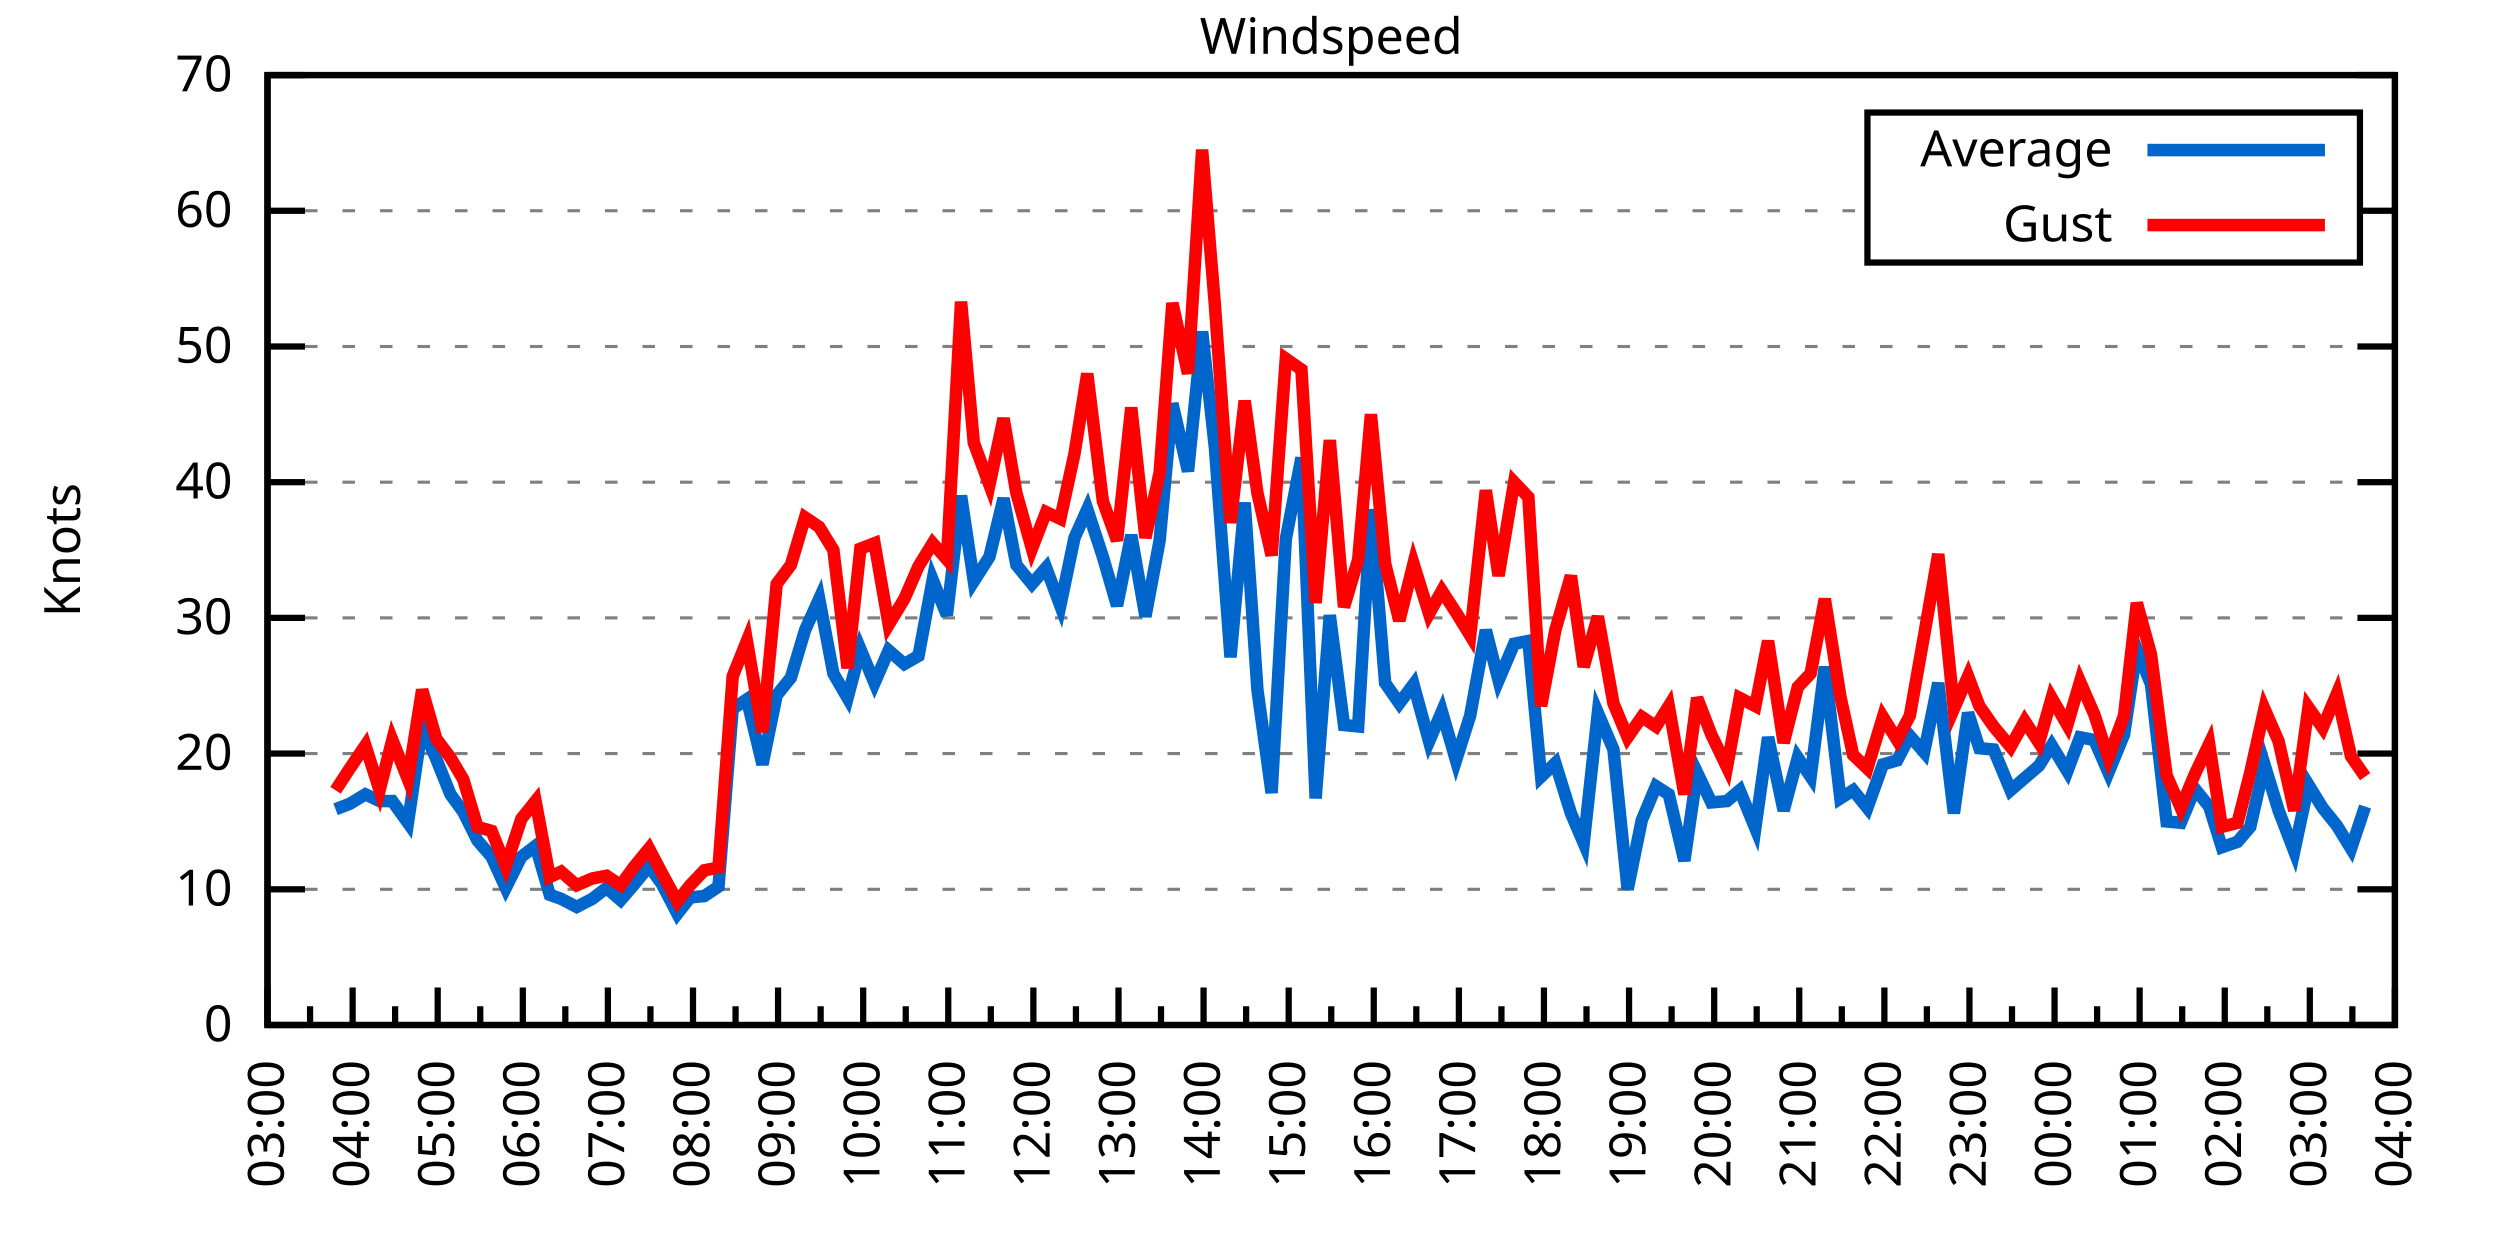
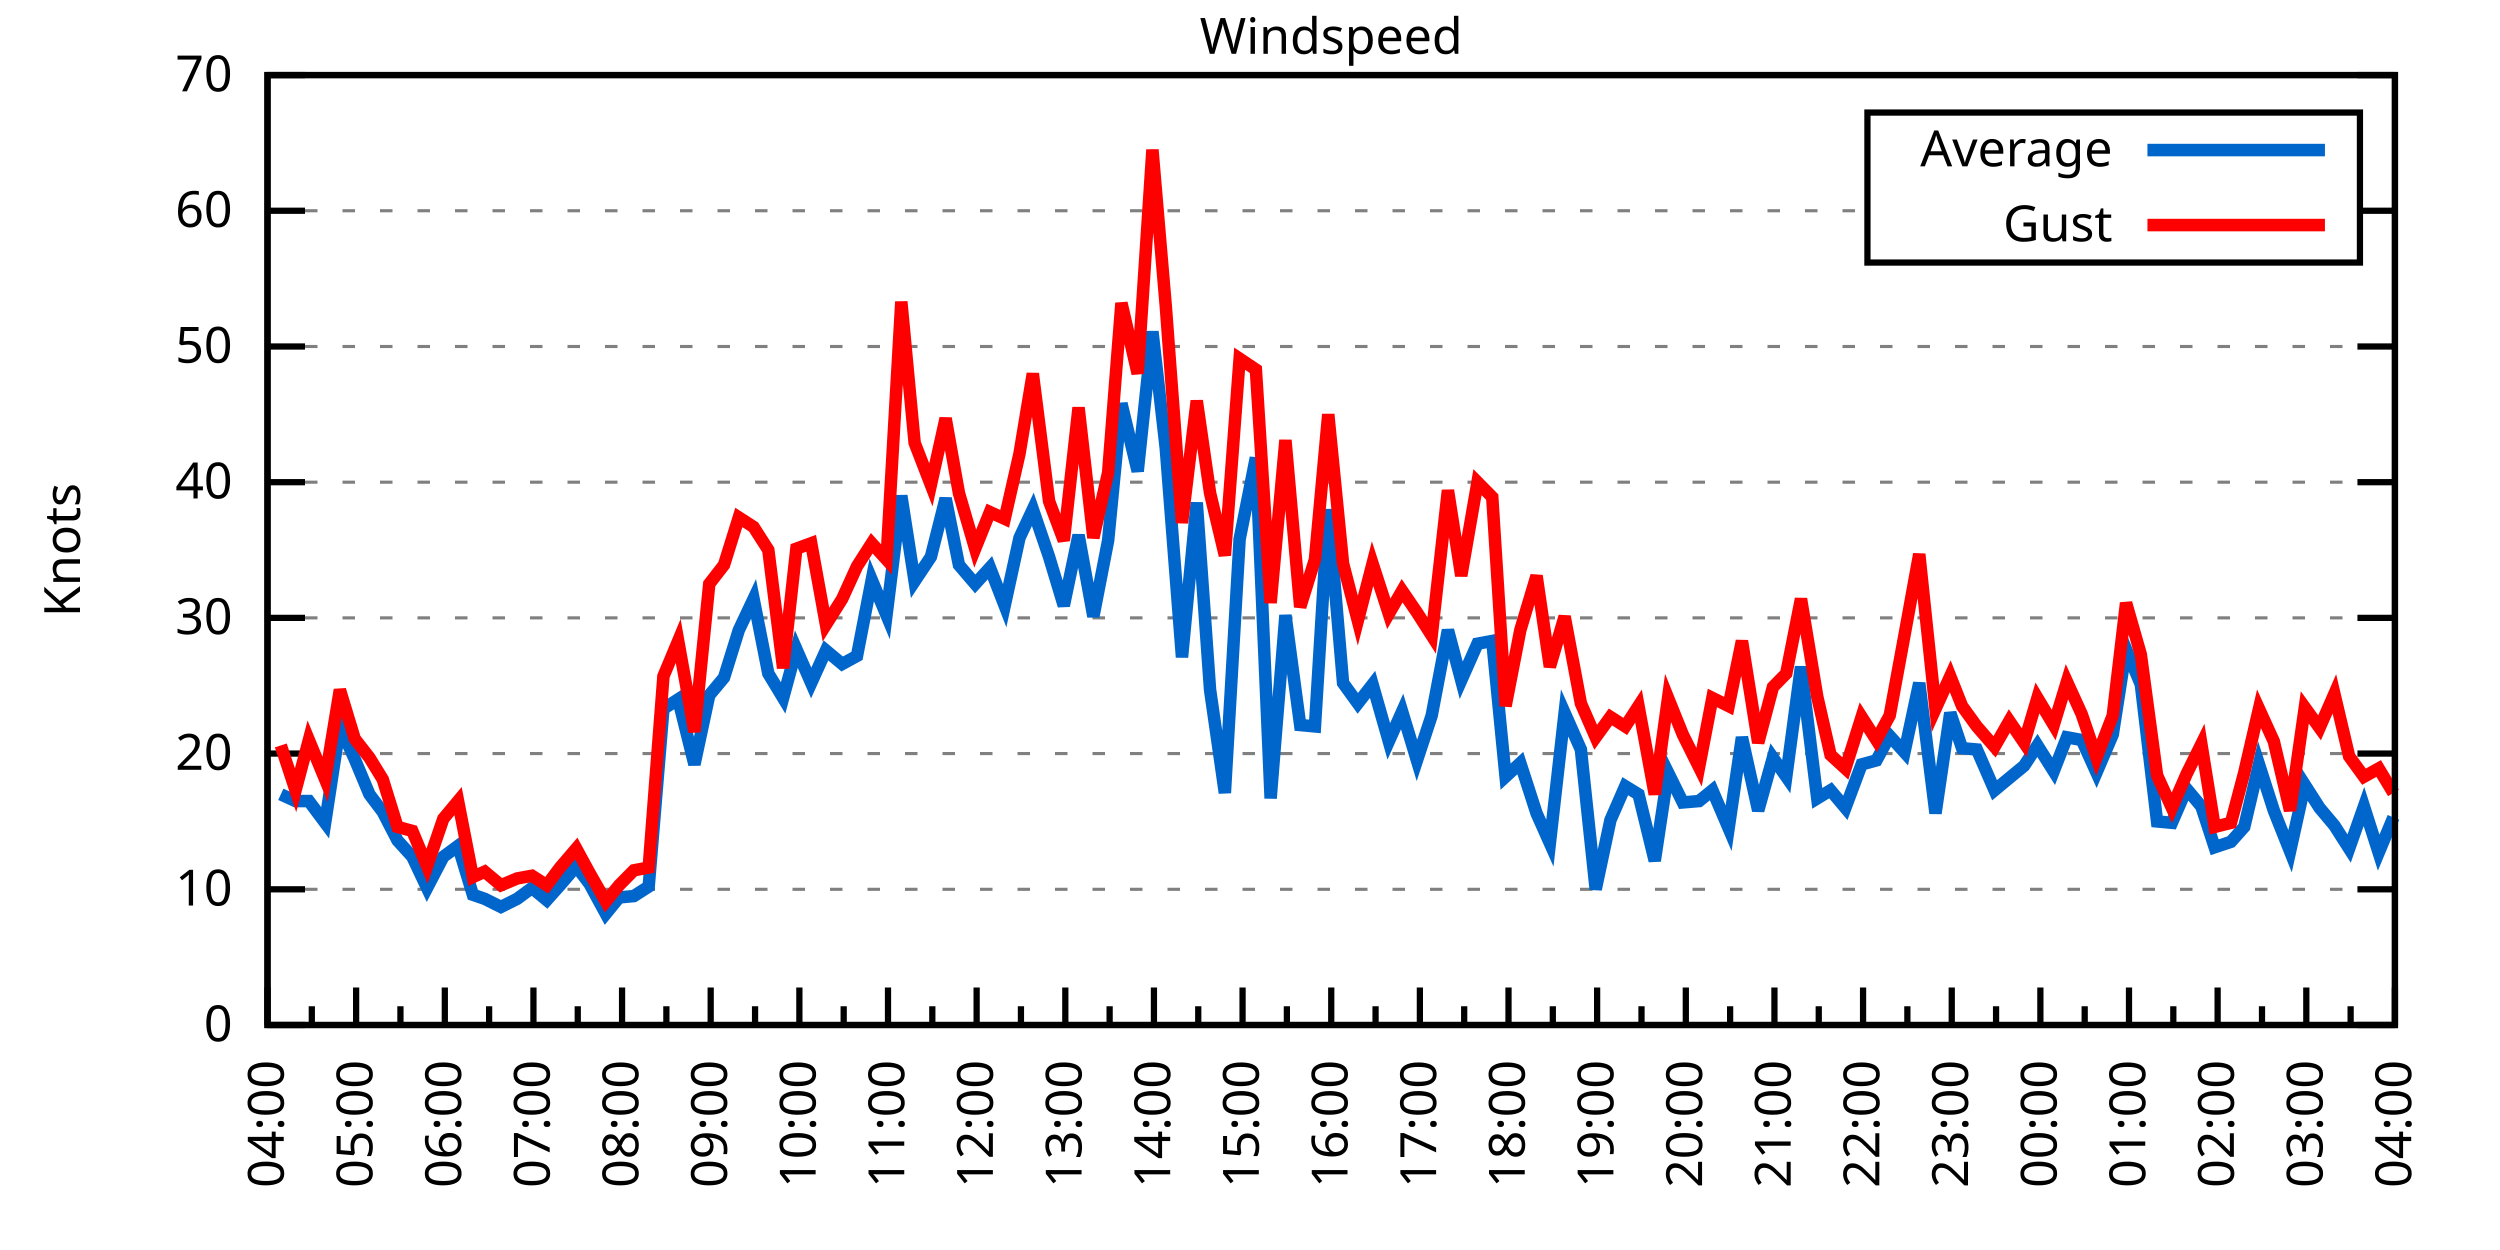
<svg xmlns="http://www.w3.org/2000/svg" xmlns:xlink="http://www.w3.org/1999/xlink" width="400" height="200" viewBox="0 0 400 200">
  <g id="gnuplot_canvas">
    <rect x="0" y="0" width="400" height="200" fill="none" />
    <defs>
      <circle id="gpDot" r="0.5" stroke-width="0.5" stroke="currentColor" />
      <path id="gpPt0" stroke-width="0.333" stroke="currentColor" d="M-1,0 h2 M0,-1 v2" />
      <path id="gpPt1" stroke-width="0.333" stroke="currentColor" d="M-1,-1 L1,1 M1,-1 L-1,1" />
      <path id="gpPt2" stroke-width="0.333" stroke="currentColor" d="M-1,0 L1,0 M0,-1 L0,1 M-1,-1 L1,1 M-1,1 L1,-1" />
      <rect id="gpPt3" stroke-width="0.333" stroke="currentColor" x="-1" y="-1" width="2" height="2" />
      <rect id="gpPt4" stroke-width="0.333" stroke="currentColor" fill="currentColor" x="-1" y="-1" width="2" height="2" />
      <circle id="gpPt5" stroke-width="0.333" stroke="currentColor" cx="0" cy="0" r="1" />
      <use xlink:href="#gpPt5" id="gpPt6" fill="currentColor" stroke="none" />
      <path id="gpPt7" stroke-width="0.333" stroke="currentColor" d="M0,-1.33 L-1.33,0.67 L1.33,0.67 z" />
      <use xlink:href="#gpPt7" id="gpPt8" fill="currentColor" stroke="none" />
      <use xlink:href="#gpPt7" id="gpPt9" stroke="currentColor" transform="rotate(180)" />
      <use xlink:href="#gpPt9" id="gpPt10" fill="currentColor" stroke="none" />
      <use xlink:href="#gpPt3" id="gpPt11" stroke="currentColor" transform="rotate(45)" />
      <use xlink:href="#gpPt11" id="gpPt12" fill="currentColor" stroke="none" />
      <path id="gpPt13" stroke-width="0.333" stroke="currentColor" d="M0,1.330 L1.265,0.411 L0.782,-1.067 L-0.782,-1.076 L-1.265,0.411 z" />
      <use xlink:href="#gpPt13" id="gpPt14" fill="currentColor" stroke="none" />
      <filter id="textbox" filterUnits="objectBoundingBox" x="0" y="0" height="1" width="1">
        <feFlood flood-color="white" flood-opacity="1" result="bgnd" />
        <feComposite in="SourceGraphic" in2="bgnd" operator="atop" />
      </filter>
      <filter id="greybox" filterUnits="objectBoundingBox" x="0" y="0" height="1" width="1">
        <feFlood flood-color="lightgrey" flood-opacity="1" result="grey" />
        <feComposite in="SourceGraphic" in2="grey" operator="atop" />
      </filter>
    </defs>
    <g fill="none" color="white" stroke="currentColor" stroke-width="1.00" stroke-linecap="butt" stroke-linejoin="miter">
</g>
    <g fill="none" color="black" stroke="currentColor" stroke-width="1.00" stroke-linecap="butt" stroke-linejoin="miter">
      <g stroke="none" shape-rendering="crispEdges">
        <polygon fill="rgb(255, 255, 255)" points="42.80,164.00 383.18,164.00 383.18,12.02 42.80,12.02 " />
      </g>
    </g>
    <g fill="none" color="black" stroke="currentColor" stroke-width="1.00" stroke-linecap="butt" stroke-linejoin="miter">
</g>
    <g fill="none" color="black" stroke="black" stroke-width="0.50" stroke-linecap="butt" stroke-linejoin="miter">
</g>
    <g fill="none" color="gray" stroke="currentColor" stroke-width="0.50" stroke-linecap="butt" stroke-linejoin="miter">
      <path stroke="gray" stroke-dasharray="2,4" class="gridline" d="M42.80,164.00 L383.19,164.00  " />
    </g>
    <g fill="none" color="gray" stroke="gray" stroke-width="1.00" stroke-linecap="butt" stroke-linejoin="miter">
</g>
    <g fill="none" color="black" stroke="currentColor" stroke-width="1.00" stroke-linecap="butt" stroke-linejoin="miter">
      <path stroke="black" d="M42.80,164.00 L48.80,164.00 M383.19,164.00 L377.19,164.00  " />
      <g transform="translate(37.20,166.60)" stroke="none" fill="black" font-family="Sans" font-size="8.00" text-anchor="end">
        <text>
          <tspan font-family="Sans"> 0</tspan>
        </text>
      </g>
    </g>
    <g fill="none" color="black" stroke="currentColor" stroke-width="1.00" stroke-linecap="butt" stroke-linejoin="miter">
</g>
    <g fill="none" color="black" stroke="black" stroke-width="0.50" stroke-linecap="butt" stroke-linejoin="miter">
</g>
    <g fill="none" color="gray" stroke="currentColor" stroke-width="0.50" stroke-linecap="butt" stroke-linejoin="miter">
      <path stroke="gray" stroke-dasharray="2,4" class="gridline" d="M42.80,142.29 L383.19,142.29  " />
    </g>
    <g fill="none" color="gray" stroke="gray" stroke-width="1.00" stroke-linecap="butt" stroke-linejoin="miter">
</g>
    <g fill="none" color="black" stroke="currentColor" stroke-width="1.00" stroke-linecap="butt" stroke-linejoin="miter">
      <path stroke="black" d="M42.80,142.29 L48.80,142.29 M383.19,142.29 L377.19,142.29  " />
      <g transform="translate(37.20,144.89)" stroke="none" fill="black" font-family="Sans" font-size="8.00" text-anchor="end">
        <text>
          <tspan font-family="Sans"> 10</tspan>
        </text>
      </g>
    </g>
    <g fill="none" color="black" stroke="currentColor" stroke-width="1.00" stroke-linecap="butt" stroke-linejoin="miter">
</g>
    <g fill="none" color="black" stroke="black" stroke-width="0.50" stroke-linecap="butt" stroke-linejoin="miter">
</g>
    <g fill="none" color="gray" stroke="currentColor" stroke-width="0.50" stroke-linecap="butt" stroke-linejoin="miter">
      <path stroke="gray" stroke-dasharray="2,4" class="gridline" d="M42.80,120.57 L383.19,120.57  " />
    </g>
    <g fill="none" color="gray" stroke="gray" stroke-width="1.00" stroke-linecap="butt" stroke-linejoin="miter">
</g>
    <g fill="none" color="black" stroke="currentColor" stroke-width="1.00" stroke-linecap="butt" stroke-linejoin="miter">
      <path stroke="black" d="M42.80,120.57 L48.80,120.57 M383.19,120.57 L377.19,120.57  " />
      <g transform="translate(37.20,123.17)" stroke="none" fill="black" font-family="Sans" font-size="8.00" text-anchor="end">
        <text>
          <tspan font-family="Sans"> 20</tspan>
        </text>
      </g>
    </g>
    <g fill="none" color="black" stroke="currentColor" stroke-width="1.00" stroke-linecap="butt" stroke-linejoin="miter">
</g>
    <g fill="none" color="black" stroke="black" stroke-width="0.50" stroke-linecap="butt" stroke-linejoin="miter">
</g>
    <g fill="none" color="gray" stroke="currentColor" stroke-width="0.50" stroke-linecap="butt" stroke-linejoin="miter">
      <path stroke="gray" stroke-dasharray="2,4" class="gridline" d="M42.80,98.86 L383.19,98.86  " />
    </g>
    <g fill="none" color="gray" stroke="gray" stroke-width="1.00" stroke-linecap="butt" stroke-linejoin="miter">
</g>
    <g fill="none" color="black" stroke="currentColor" stroke-width="1.00" stroke-linecap="butt" stroke-linejoin="miter">
      <path stroke="black" d="M42.80,98.86 L48.80,98.86 M383.19,98.86 L377.19,98.86  " />
      <g transform="translate(37.20,101.46)" stroke="none" fill="black" font-family="Sans" font-size="8.00" text-anchor="end">
        <text>
          <tspan font-family="Sans"> 30</tspan>
        </text>
      </g>
    </g>
    <g fill="none" color="black" stroke="currentColor" stroke-width="1.00" stroke-linecap="butt" stroke-linejoin="miter">
</g>
    <g fill="none" color="black" stroke="black" stroke-width="0.50" stroke-linecap="butt" stroke-linejoin="miter">
</g>
    <g fill="none" color="gray" stroke="currentColor" stroke-width="0.50" stroke-linecap="butt" stroke-linejoin="miter">
      <path stroke="gray" stroke-dasharray="2,4" class="gridline" d="M42.80,77.15 L383.19,77.15  " />
    </g>
    <g fill="none" color="gray" stroke="gray" stroke-width="1.00" stroke-linecap="butt" stroke-linejoin="miter">
</g>
    <g fill="none" color="black" stroke="currentColor" stroke-width="1.00" stroke-linecap="butt" stroke-linejoin="miter">
      <path stroke="black" d="M42.80,77.15 L48.80,77.15 M383.19,77.15 L377.19,77.15  " />
      <g transform="translate(37.20,79.75)" stroke="none" fill="black" font-family="Sans" font-size="8.00" text-anchor="end">
        <text>
          <tspan font-family="Sans"> 40</tspan>
        </text>
      </g>
    </g>
    <g fill="none" color="black" stroke="currentColor" stroke-width="1.00" stroke-linecap="butt" stroke-linejoin="miter">
</g>
    <g fill="none" color="black" stroke="black" stroke-width="0.50" stroke-linecap="butt" stroke-linejoin="miter">
</g>
    <g fill="none" color="gray" stroke="currentColor" stroke-width="0.50" stroke-linecap="butt" stroke-linejoin="miter">
      <path stroke="gray" stroke-dasharray="2,4" class="gridline" d="M42.80,55.44 L383.19,55.44  " />
    </g>
    <g fill="none" color="gray" stroke="gray" stroke-width="1.00" stroke-linecap="butt" stroke-linejoin="miter">
</g>
    <g fill="none" color="black" stroke="currentColor" stroke-width="1.00" stroke-linecap="butt" stroke-linejoin="miter">
      <path stroke="black" d="M42.80,55.44 L48.80,55.44 M383.19,55.44 L377.19,55.44  " />
      <g transform="translate(37.20,58.04)" stroke="none" fill="black" font-family="Sans" font-size="8.00" text-anchor="end">
        <text>
          <tspan font-family="Sans"> 50</tspan>
        </text>
      </g>
    </g>
    <g fill="none" color="black" stroke="currentColor" stroke-width="1.00" stroke-linecap="butt" stroke-linejoin="miter">
</g>
    <g fill="none" color="black" stroke="black" stroke-width="0.50" stroke-linecap="butt" stroke-linejoin="miter">
</g>
    <g fill="none" color="gray" stroke="currentColor" stroke-width="0.50" stroke-linecap="butt" stroke-linejoin="miter">
      <path stroke="gray" stroke-dasharray="2,4" class="gridline" d="M42.80,33.72 L298.79,33.72 M377.59,33.72 L383.19,33.72  " />
    </g>
    <g fill="none" color="gray" stroke="gray" stroke-width="1.00" stroke-linecap="butt" stroke-linejoin="miter">
</g>
    <g fill="none" color="black" stroke="currentColor" stroke-width="1.00" stroke-linecap="butt" stroke-linejoin="miter">
      <path stroke="black" d="M42.80,33.72 L48.80,33.72 M383.19,33.72 L377.19,33.72  " />
      <g transform="translate(37.20,36.32)" stroke="none" fill="black" font-family="Sans" font-size="8.00" text-anchor="end">
        <text>
          <tspan font-family="Sans"> 60</tspan>
        </text>
      </g>
    </g>
    <g fill="none" color="black" stroke="currentColor" stroke-width="1.00" stroke-linecap="butt" stroke-linejoin="miter">
</g>
    <g fill="none" color="black" stroke="black" stroke-width="0.50" stroke-linecap="butt" stroke-linejoin="miter">
</g>
    <g fill="none" color="gray" stroke="currentColor" stroke-width="0.50" stroke-linecap="butt" stroke-linejoin="miter">
      <path stroke="gray" stroke-dasharray="2,4" class="gridline" d="M42.80,12.01 L383.19,12.01  " />
    </g>
    <g fill="none" color="gray" stroke="gray" stroke-width="1.00" stroke-linecap="butt" stroke-linejoin="miter">
</g>
    <g fill="none" color="black" stroke="currentColor" stroke-width="1.00" stroke-linecap="butt" stroke-linejoin="miter">
      <path stroke="black" d="M42.80,12.01 L48.80,12.01 M383.19,12.01 L377.19,12.01  " />
      <g transform="translate(37.20,14.61)" stroke="none" fill="black" font-family="Sans" font-size="8.00" text-anchor="end">
        <text>
          <tspan font-family="Sans"> 70</tspan>
        </text>
      </g>
    </g>
    <g fill="none" color="black" stroke="currentColor" stroke-width="1.00" stroke-linecap="butt" stroke-linejoin="miter">
      <path stroke="black" d="M42.80,164.00 L42.80,158.00  " />
      <g transform="translate(45.40,169.60) rotate(270)" stroke="none" fill="black" font-family="Sans" font-size="8.00" text-anchor="end">
        <text>
+           <tspan font-family="Sans">04:00</tspan>
+         </text>
+       </g>
+     </g>
+     <g fill="none" color="black" stroke="currentColor" stroke-width="1.00" stroke-linecap="butt" stroke-linejoin="miter">
+       <path stroke="black" d="M49.89,164.00 L49.89,161.00 M56.98,164.00 L56.98,158.00  " />
+       <g transform="translate(59.58,169.60) rotate(270)" stroke="none" fill="black" font-family="Sans" font-size="8.00" text-anchor="end">
+         <text>
+           <tspan font-family="Sans">05:00</tspan>
+         </text>
+       </g>
+     </g>
+     <g fill="none" color="black" stroke="currentColor" stroke-width="1.00" stroke-linecap="butt" stroke-linejoin="miter">
+       <path stroke="black" d="M64.07,164.00 L64.07,161.00 M71.17,164.00 L71.17,158.00  " />
+       <g transform="translate(73.77,169.60) rotate(270)" stroke="none" fill="black" font-family="Sans" font-size="8.00" text-anchor="end">
+         <text>
+           <tspan font-family="Sans">06:00</tspan>
+         </text>
+       </g>
+     </g>
+     <g fill="none" color="black" stroke="currentColor" stroke-width="1.00" stroke-linecap="butt" stroke-linejoin="miter">
+       <path stroke="black" d="M78.26,164.00 L78.26,161.00 M85.35,164.00 L85.35,158.00  " />
+       <g transform="translate(87.95,169.60) rotate(270)" stroke="none" fill="black" font-family="Sans" font-size="8.00" text-anchor="end">
+         <text>
+           <tspan font-family="Sans">07:00</tspan>
+         </text>
+       </g>
+     </g>
+     <g fill="none" color="black" stroke="currentColor" stroke-width="1.00" stroke-linecap="butt" stroke-linejoin="miter">
+       <path stroke="black" d="M92.44,164.00 L92.44,161.00 M99.53,164.00 L99.53,158.00  " />
+       <g transform="translate(102.13,169.60) rotate(270)" stroke="none" fill="black" font-family="Sans" font-size="8.00" text-anchor="end">
+         <text>
+           <tspan font-family="Sans">08:00</tspan>
+         </text>
+       </g>
+     </g>
+     <g fill="none" color="black" stroke="currentColor" stroke-width="1.00" stroke-linecap="butt" stroke-linejoin="miter">
+       <path stroke="black" d="M106.62,164.00 L106.62,161.00 M113.71,164.00 L113.71,158.00  " />
+       <g transform="translate(116.31,169.60) rotate(270)" stroke="none" fill="black" font-family="Sans" font-size="8.00" text-anchor="end">
+         <text>
+           <tspan font-family="Sans">09:00</tspan>
+         </text>
+       </g>
+     </g>
+     <g fill="none" color="black" stroke="currentColor" stroke-width="1.00" stroke-linecap="butt" stroke-linejoin="miter">
+       <path stroke="black" d="M120.81,164.00 L120.81,161.00 M127.90,164.00 L127.90,158.00  " />
+       <g transform="translate(130.50,169.60) rotate(270)" stroke="none" fill="black" font-family="Sans" font-size="8.00" text-anchor="end">
+         <text>
+           <tspan font-family="Sans">10:00</tspan>
+         </text>
+       </g>
+     </g>
+     <g fill="none" color="black" stroke="currentColor" stroke-width="1.00" stroke-linecap="butt" stroke-linejoin="miter">
+       <path stroke="black" d="M134.99,164.00 L134.99,161.00 M142.08,164.00 L142.08,158.00  " />
+       <g transform="translate(144.68,169.60) rotate(270)" stroke="none" fill="black" font-family="Sans" font-size="8.00" text-anchor="end">
+         <text>
+           <tspan font-family="Sans">11:00</tspan>
+         </text>
+       </g>
+     </g>
+     <g fill="none" color="black" stroke="currentColor" stroke-width="1.00" stroke-linecap="butt" stroke-linejoin="miter">
+       <path stroke="black" d="M149.17,164.00 L149.17,161.00 M156.26,164.00 L156.26,158.00  " />
+       <g transform="translate(158.86,169.60) rotate(270)" stroke="none" fill="black" font-family="Sans" font-size="8.00" text-anchor="end">
+         <text>
+           <tspan font-family="Sans">12:00</tspan>
+         </text>
+       </g>
+     </g>
+     <g fill="none" color="black" stroke="currentColor" stroke-width="1.00" stroke-linecap="butt" stroke-linejoin="miter">
+       <path stroke="black" d="M163.35,164.00 L163.35,161.00 M170.45,164.00 L170.45,158.00  " />
+       <g transform="translate(173.05,169.60) rotate(270)" stroke="none" fill="black" font-family="Sans" font-size="8.00" text-anchor="end">
+         <text>
+           <tspan font-family="Sans">13:00</tspan>
+         </text>
+       </g>
+     </g>
+     <g fill="none" color="black" stroke="currentColor" stroke-width="1.00" stroke-linecap="butt" stroke-linejoin="miter">
+       <path stroke="black" d="M177.54,164.00 L177.54,161.00 M184.63,164.00 L184.63,158.00  " />
+       <g transform="translate(187.23,169.60) rotate(270)" stroke="none" fill="black" font-family="Sans" font-size="8.00" text-anchor="end">
+         <text>
+           <tspan font-family="Sans">14:00</tspan>
+         </text>
+       </g>
+     </g>
+     <g fill="none" color="black" stroke="currentColor" stroke-width="1.00" stroke-linecap="butt" stroke-linejoin="miter">
+       <path stroke="black" d="M191.72,164.00 L191.72,161.00 M198.81,164.00 L198.81,158.00  " />
+       <g transform="translate(201.41,169.60) rotate(270)" stroke="none" fill="black" font-family="Sans" font-size="8.00" text-anchor="end">
+         <text>
+           <tspan font-family="Sans">15:00</tspan>
+         </text>
+       </g>
+     </g>
+     <g fill="none" color="black" stroke="currentColor" stroke-width="1.00" stroke-linecap="butt" stroke-linejoin="miter">
+       <path stroke="black" d="M205.90,164.00 L205.90,161.00 M213.00,164.00 L213.00,158.00  " />
+       <g transform="translate(215.60,169.60) rotate(270)" stroke="none" fill="black" font-family="Sans" font-size="8.00" text-anchor="end">
+         <text>
+           <tspan font-family="Sans">16:00</tspan>
+         </text>
+       </g>
+     </g>
+     <g fill="none" color="black" stroke="currentColor" stroke-width="1.00" stroke-linecap="butt" stroke-linejoin="miter">
+       <path stroke="black" d="M220.09,164.00 L220.09,161.00 M227.18,164.00 L227.18,158.00  " />
+       <g transform="translate(229.78,169.60) rotate(270)" stroke="none" fill="black" font-family="Sans" font-size="8.00" text-anchor="end">
+         <text>
+           <tspan font-family="Sans">17:00</tspan>
+         </text>
+       </g>
+     </g>
+     <g fill="none" color="black" stroke="currentColor" stroke-width="1.00" stroke-linecap="butt" stroke-linejoin="miter">
+       <path stroke="black" d="M234.27,164.00 L234.27,161.00 M241.36,164.00 L241.36,158.00  " />
+       <g transform="translate(243.96,169.60) rotate(270)" stroke="none" fill="black" font-family="Sans" font-size="8.00" text-anchor="end">
+         <text>
+           <tspan font-family="Sans">18:00</tspan>
+         </text>
+       </g>
+     </g>
+     <g fill="none" color="black" stroke="currentColor" stroke-width="1.00" stroke-linecap="butt" stroke-linejoin="miter">
+       <path stroke="black" d="M248.45,164.00 L248.45,161.00 M255.54,164.00 L255.54,158.00  " />
+       <g transform="translate(258.14,169.60) rotate(270)" stroke="none" fill="black" font-family="Sans" font-size="8.00" text-anchor="end">
+         <text>
+           <tspan font-family="Sans">19:00</tspan>
+         </text>
+       </g>
+     </g>
+     <g fill="none" color="black" stroke="currentColor" stroke-width="1.00" stroke-linecap="butt" stroke-linejoin="miter">
+       <path stroke="black" d="M262.64,164.00 L262.64,161.00 M269.73,164.00 L269.73,158.00  " />
+       <g transform="translate(272.33,169.60) rotate(270)" stroke="none" fill="black" font-family="Sans" font-size="8.00" text-anchor="end">
+         <text>
+           <tspan font-family="Sans">20:00</tspan>
+         </text>
+       </g>
+     </g>
+     <g fill="none" color="black" stroke="currentColor" stroke-width="1.00" stroke-linecap="butt" stroke-linejoin="miter">
+       <path stroke="black" d="M276.82,164.00 L276.82,161.00 M283.91,164.00 L283.91,158.00  " />
+       <g transform="translate(286.51,169.60) rotate(270)" stroke="none" fill="black" font-family="Sans" font-size="8.00" text-anchor="end">
+         <text>
+           <tspan font-family="Sans">21:00</tspan>
+         </text>
+       </g>
+     </g>
+     <g fill="none" color="black" stroke="currentColor" stroke-width="1.00" stroke-linecap="butt" stroke-linejoin="miter">
+       <path stroke="black" d="M291.00,164.00 L291.00,161.00 M298.09,164.00 L298.09,158.00  " />
+       <g transform="translate(300.69,169.60) rotate(270)" stroke="none" fill="black" font-family="Sans" font-size="8.00" text-anchor="end">
+         <text>
+           <tspan font-family="Sans">22:00</tspan>
+         </text>
+       </g>
+     </g>
+     <g fill="none" color="black" stroke="currentColor" stroke-width="1.00" stroke-linecap="butt" stroke-linejoin="miter">
+       <path stroke="black" d="M305.18,164.00 L305.18,161.00 M312.28,164.00 L312.28,158.00  " />
+       <g transform="translate(314.88,169.60) rotate(270)" stroke="none" fill="black" font-family="Sans" font-size="8.00" text-anchor="end">
+         <text>
+           <tspan font-family="Sans">23:00</tspan>
+         </text>
+       </g>
+     </g>
+     <g fill="none" color="black" stroke="currentColor" stroke-width="1.00" stroke-linecap="butt" stroke-linejoin="miter">
+       <path stroke="black" d="M319.37,164.00 L319.37,161.00 M326.46,164.00 L326.46,158.00  " />
+       <g transform="translate(329.06,169.60) rotate(270)" stroke="none" fill="black" font-family="Sans" font-size="8.00" text-anchor="end">
+         <text>
+           <tspan font-family="Sans">00:00</tspan>
+         </text>
+       </g>
+     </g>
+     <g fill="none" color="black" stroke="currentColor" stroke-width="1.00" stroke-linecap="butt" stroke-linejoin="miter">
+       <path stroke="black" d="M333.55,164.00 L333.55,161.00 M340.64,164.00 L340.64,158.00  " />
+       <g transform="translate(343.24,169.60) rotate(270)" stroke="none" fill="black" font-family="Sans" font-size="8.00" text-anchor="end">
+         <text>
+           <tspan font-family="Sans">01:00</tspan>
+         </text>
+       </g>
+     </g>
+     <g fill="none" color="black" stroke="currentColor" stroke-width="1.00" stroke-linecap="butt" stroke-linejoin="miter">
+       <path stroke="black" d="M347.73,164.00 L347.73,161.00 M354.82,164.00 L354.82,158.00  " />
+       <g transform="translate(357.42,169.60) rotate(270)" stroke="none" fill="black" font-family="Sans" font-size="8.00" text-anchor="end">
+         <text>
+           <tspan font-family="Sans">02:00</tspan>
+         </text>
+       </g>
+     </g>
+     <g fill="none" color="black" stroke="currentColor" stroke-width="1.00" stroke-linecap="butt" stroke-linejoin="miter">
+       <path stroke="black" d="M361.92,164.00 L361.92,161.00 M369.01,164.00 L369.01,158.00  " />
+       <g transform="translate(371.61,169.60) rotate(270)" stroke="none" fill="black" font-family="Sans" font-size="8.00" text-anchor="end">
+         <text>
          <tspan font-family="Sans">03:00</tspan>
        </text>
      </g>
    </g>
    <g fill="none" color="black" stroke="currentColor" stroke-width="1.00" stroke-linecap="butt" stroke-linejoin="miter">
-       <path stroke="black" d="M49.61,164.00 L49.61,161.00 M56.42,164.00 L56.42,158.00  " />
-       <g transform="translate(59.02,169.60) rotate(270)" stroke="none" fill="black" font-family="Sans" font-size="8.00" text-anchor="end">
-         <text>
-           <tspan font-family="Sans">04:00</tspan>
-         </text>
-       </g>
-     </g>
-     <g fill="none" color="black" stroke="currentColor" stroke-width="1.00" stroke-linecap="butt" stroke-linejoin="miter">
-       <path stroke="black" d="M63.22,164.00 L63.22,161.00 M70.03,164.00 L70.03,158.00  " />
-       <g transform="translate(72.63,169.60) rotate(270)" stroke="none" fill="black" font-family="Sans" font-size="8.00" text-anchor="end">
-         <text>
-           <tspan font-family="Sans">05:00</tspan>
-         </text>
-       </g>
-     </g>
-     <g fill="none" color="black" stroke="currentColor" stroke-width="1.00" stroke-linecap="butt" stroke-linejoin="miter">
-       <path stroke="black" d="M76.84,164.00 L76.84,161.00 M83.65,164.00 L83.65,158.00  " />
-       <g transform="translate(86.25,169.60) rotate(270)" stroke="none" fill="black" font-family="Sans" font-size="8.00" text-anchor="end">
-         <text>
-           <tspan font-family="Sans">06:00</tspan>
-         </text>
-       </g>
-     </g>
-     <g fill="none" color="black" stroke="currentColor" stroke-width="1.00" stroke-linecap="butt" stroke-linejoin="miter">
-       <path stroke="black" d="M90.45,164.00 L90.45,161.00 M97.26,164.00 L97.26,158.00  " />
-       <g transform="translate(99.86,169.60) rotate(270)" stroke="none" fill="black" font-family="Sans" font-size="8.00" text-anchor="end">
-         <text>
-           <tspan font-family="Sans">07:00</tspan>
-         </text>
-       </g>
-     </g>
-     <g fill="none" color="black" stroke="currentColor" stroke-width="1.00" stroke-linecap="butt" stroke-linejoin="miter">
-       <path stroke="black" d="M104.07,164.00 L104.07,161.00 M110.88,164.00 L110.88,158.00  " />
-       <g transform="translate(113.48,169.60) rotate(270)" stroke="none" fill="black" font-family="Sans" font-size="8.00" text-anchor="end">
-         <text>
-           <tspan font-family="Sans">08:00</tspan>
-         </text>
-       </g>
-     </g>
-     <g fill="none" color="black" stroke="currentColor" stroke-width="1.00" stroke-linecap="butt" stroke-linejoin="miter">
-       <path stroke="black" d="M117.69,164.00 L117.69,161.00 M124.49,164.00 L124.49,158.00  " />
-       <g transform="translate(127.09,169.60) rotate(270)" stroke="none" fill="black" font-family="Sans" font-size="8.00" text-anchor="end">
-         <text>
-           <tspan font-family="Sans">09:00</tspan>
-         </text>
-       </g>
-     </g>
-     <g fill="none" color="black" stroke="currentColor" stroke-width="1.00" stroke-linecap="butt" stroke-linejoin="miter">
-       <path stroke="black" d="M131.30,164.00 L131.30,161.00 M138.11,164.00 L138.11,158.00  " />
-       <g transform="translate(140.71,169.60) rotate(270)" stroke="none" fill="black" font-family="Sans" font-size="8.00" text-anchor="end">
-         <text>
-           <tspan font-family="Sans">10:00</tspan>
-         </text>
-       </g>
-     </g>
-     <g fill="none" color="black" stroke="currentColor" stroke-width="1.00" stroke-linecap="butt" stroke-linejoin="miter">
-       <path stroke="black" d="M144.92,164.00 L144.92,161.00 M151.72,164.00 L151.72,158.00  " />
-       <g transform="translate(154.32,169.60) rotate(270)" stroke="none" fill="black" font-family="Sans" font-size="8.00" text-anchor="end">
-         <text>
-           <tspan font-family="Sans">11:00</tspan>
-         </text>
-       </g>
-     </g>
-     <g fill="none" color="black" stroke="currentColor" stroke-width="1.00" stroke-linecap="butt" stroke-linejoin="miter">
-       <path stroke="black" d="M158.53,164.00 L158.53,161.00 M165.34,164.00 L165.34,158.00  " />
-       <g transform="translate(167.94,169.60) rotate(270)" stroke="none" fill="black" font-family="Sans" font-size="8.00" text-anchor="end">
-         <text>
-           <tspan font-family="Sans">12:00</tspan>
-         </text>
-       </g>
-     </g>
-     <g fill="none" color="black" stroke="currentColor" stroke-width="1.00" stroke-linecap="butt" stroke-linejoin="miter">
-       <path stroke="black" d="M172.15,164.00 L172.15,161.00 M178.96,164.00 L178.96,158.00  " />
-       <g transform="translate(181.56,169.60) rotate(270)" stroke="none" fill="black" font-family="Sans" font-size="8.00" text-anchor="end">
-         <text>
-           <tspan font-family="Sans">13:00</tspan>
-         </text>
-       </g>
-     </g>
-     <g fill="none" color="black" stroke="currentColor" stroke-width="1.00" stroke-linecap="butt" stroke-linejoin="miter">
-       <path stroke="black" d="M185.76,164.00 L185.76,161.00 M192.57,164.00 L192.57,158.00  " />
-       <g transform="translate(195.17,169.60) rotate(270)" stroke="none" fill="black" font-family="Sans" font-size="8.00" text-anchor="end">
-         <text>
-           <tspan font-family="Sans">14:00</tspan>
-         </text>
-       </g>
-     </g>
-     <g fill="none" color="black" stroke="currentColor" stroke-width="1.00" stroke-linecap="butt" stroke-linejoin="miter">
-       <path stroke="black" d="M199.38,164.00 L199.38,161.00 M206.19,164.00 L206.19,158.00  " />
-       <g transform="translate(208.79,169.60) rotate(270)" stroke="none" fill="black" font-family="Sans" font-size="8.00" text-anchor="end">
-         <text>
-           <tspan font-family="Sans">15:00</tspan>
-         </text>
-       </g>
-     </g>
-     <g fill="none" color="black" stroke="currentColor" stroke-width="1.00" stroke-linecap="butt" stroke-linejoin="miter">
-       <path stroke="black" d="M213.00,164.00 L213.00,161.00 M219.80,164.00 L219.80,158.00  " />
-       <g transform="translate(222.40,169.60) rotate(270)" stroke="none" fill="black" font-family="Sans" font-size="8.00" text-anchor="end">
-         <text>
-           <tspan font-family="Sans">16:00</tspan>
-         </text>
-       </g>
-     </g>
-     <g fill="none" color="black" stroke="currentColor" stroke-width="1.00" stroke-linecap="butt" stroke-linejoin="miter">
-       <path stroke="black" d="M226.61,164.00 L226.61,161.00 M233.42,164.00 L233.42,158.00  " />
-       <g transform="translate(236.02,169.60) rotate(270)" stroke="none" fill="black" font-family="Sans" font-size="8.00" text-anchor="end">
-         <text>
-           <tspan font-family="Sans">17:00</tspan>
-         </text>
-       </g>
-     </g>
-     <g fill="none" color="black" stroke="currentColor" stroke-width="1.00" stroke-linecap="butt" stroke-linejoin="miter">
-       <path stroke="black" d="M240.23,164.00 L240.23,161.00 M247.03,164.00 L247.03,158.00  " />
-       <g transform="translate(249.63,169.60) rotate(270)" stroke="none" fill="black" font-family="Sans" font-size="8.00" text-anchor="end">
-         <text>
-           <tspan font-family="Sans">18:00</tspan>
-         </text>
-       </g>
-     </g>
-     <g fill="none" color="black" stroke="currentColor" stroke-width="1.00" stroke-linecap="butt" stroke-linejoin="miter">
-       <path stroke="black" d="M253.84,164.00 L253.84,161.00 M260.65,164.00 L260.65,158.00  " />
-       <g transform="translate(263.25,169.60) rotate(270)" stroke="none" fill="black" font-family="Sans" font-size="8.00" text-anchor="end">
-         <text>
-           <tspan font-family="Sans">19:00</tspan>
-         </text>
-       </g>
-     </g>
-     <g fill="none" color="black" stroke="currentColor" stroke-width="1.00" stroke-linecap="butt" stroke-linejoin="miter">
-       <path stroke="black" d="M267.46,164.00 L267.46,161.00 M274.27,164.00 L274.27,158.00  " />
-       <g transform="translate(276.87,169.60) rotate(270)" stroke="none" fill="black" font-family="Sans" font-size="8.00" text-anchor="end">
-         <text>
-           <tspan font-family="Sans">20:00</tspan>
-         </text>
-       </g>
-     </g>
-     <g fill="none" color="black" stroke="currentColor" stroke-width="1.00" stroke-linecap="butt" stroke-linejoin="miter">
-       <path stroke="black" d="M281.07,164.00 L281.07,161.00 M287.88,164.00 L287.88,158.00  " />
-       <g transform="translate(290.48,169.60) rotate(270)" stroke="none" fill="black" font-family="Sans" font-size="8.00" text-anchor="end">
-         <text>
-           <tspan font-family="Sans">21:00</tspan>
-         </text>
-       </g>
-     </g>
-     <g fill="none" color="black" stroke="currentColor" stroke-width="1.00" stroke-linecap="butt" stroke-linejoin="miter">
-       <path stroke="black" d="M294.69,164.00 L294.69,161.00 M301.50,164.00 L301.50,158.00  " />
-       <g transform="translate(304.10,169.60) rotate(270)" stroke="none" fill="black" font-family="Sans" font-size="8.00" text-anchor="end">
-         <text>
-           <tspan font-family="Sans">22:00</tspan>
-         </text>
-       </g>
-     </g>
-     <g fill="none" color="black" stroke="currentColor" stroke-width="1.00" stroke-linecap="butt" stroke-linejoin="miter">
-       <path stroke="black" d="M308.30,164.00 L308.30,161.00 M315.11,164.00 L315.11,158.00  " />
-       <g transform="translate(317.71,169.60) rotate(270)" stroke="none" fill="black" font-family="Sans" font-size="8.00" text-anchor="end">
-         <text>
-           <tspan font-family="Sans">23:00</tspan>
-         </text>
-       </g>
-     </g>
-     <g fill="none" color="black" stroke="currentColor" stroke-width="1.00" stroke-linecap="butt" stroke-linejoin="miter">
-       <path stroke="black" d="M321.92,164.00 L321.92,161.00 M328.73,164.00 L328.73,158.00  " />
-       <g transform="translate(331.33,169.60) rotate(270)" stroke="none" fill="black" font-family="Sans" font-size="8.00" text-anchor="end">
-         <text>
-           <tspan font-family="Sans">00:00</tspan>
-         </text>
-       </g>
-     </g>
-     <g fill="none" color="black" stroke="currentColor" stroke-width="1.00" stroke-linecap="butt" stroke-linejoin="miter">
-       <path stroke="black" d="M335.54,164.00 L335.54,161.00 M342.34,164.00 L342.34,158.00  " />
-       <g transform="translate(344.94,169.60) rotate(270)" stroke="none" fill="black" font-family="Sans" font-size="8.00" text-anchor="end">
-         <text>
-           <tspan font-family="Sans">01:00</tspan>
-         </text>
-       </g>
-     </g>
-     <g fill="none" color="black" stroke="currentColor" stroke-width="1.00" stroke-linecap="butt" stroke-linejoin="miter">
-       <path stroke="black" d="M349.15,164.00 L349.15,161.00 M355.96,164.00 L355.96,158.00  " />
-       <g transform="translate(358.56,169.60) rotate(270)" stroke="none" fill="black" font-family="Sans" font-size="8.00" text-anchor="end">
-         <text>
-           <tspan font-family="Sans">02:00</tspan>
-         </text>
-       </g>
-     </g>
-     <g fill="none" color="black" stroke="currentColor" stroke-width="1.00" stroke-linecap="butt" stroke-linejoin="miter">
-       <path stroke="black" d="M362.77,164.00 L362.77,161.00 M369.57,164.00 L369.57,158.00  " />
-       <g transform="translate(372.17,169.60) rotate(270)" stroke="none" fill="black" font-family="Sans" font-size="8.00" text-anchor="end">
-         <text>
-           <tspan font-family="Sans">03:00</tspan>
-         </text>
-       </g>
-     </g>
-     <g fill="none" color="black" stroke="currentColor" stroke-width="1.00" stroke-linecap="butt" stroke-linejoin="miter">
-       <path stroke="black" d="M376.38,164.00 L376.38,161.00 M383.19,164.00 L383.19,158.00  " />
+       <path stroke="black" d="M376.10,164.00 L376.10,161.00 M383.19,164.00 L383.19,158.00  " />
      <g transform="translate(385.79,169.60) rotate(270)" stroke="none" fill="black" font-family="Sans" font-size="8.00" text-anchor="end">
        <text>
          <tspan font-family="Sans">04:00</tspan>
        </text>
      </g>
    </g>
    <g fill="none" color="black" stroke="currentColor" stroke-width="1.00" stroke-linecap="butt" stroke-linejoin="miter">
</g>
    <g fill="none" color="black" stroke="currentColor" stroke-width="1.00" stroke-linecap="butt" stroke-linejoin="miter">
      <path stroke="black" d="M42.80,12.01 L42.80,164.00 L383.19,164.00 L383.19,12.01 L42.80,12.01 Z  " />
    </g>
    <g fill="none" color="black" stroke="currentColor" stroke-width="1.00" stroke-linecap="butt" stroke-linejoin="miter">
      <g transform="translate(12.80,88.01) rotate(270)" stroke="none" fill="black" font-family="Sans" font-size="8.00" text-anchor="middle">
        <text>
          <tspan font-family="Sans">Knots</tspan>
        </text>
      </g>
    </g>
    <g fill="none" color="black" stroke="currentColor" stroke-width="1.00" stroke-linecap="butt" stroke-linejoin="miter">
</g>
    <g fill="none" color="black" stroke="currentColor" stroke-width="1.00" stroke-linecap="butt" stroke-linejoin="miter">
      <path stroke="black" d="M298.79,42.01 L298.79,18.01 L377.59,18.01 L377.59,42.01 L298.79,42.01 Z  " />
    </g>
    <g id="Windspeed_plot_1">
      <g fill="none" color="white" stroke="black" stroke-width="2.00" stroke-linecap="butt" stroke-linejoin="miter">
</g>
      <g fill="none" color="black" stroke="currentColor" stroke-width="2.00" stroke-linecap="butt" stroke-linejoin="miter">
        <g transform="translate(337.99,26.61)" stroke="none" fill="black" font-family="Sans" font-size="8.00" text-anchor="end">
          <text>
            <tspan font-family="Sans">Average</tspan>
          </text>
        </g>
      </g>
      <g fill="none" color="black" stroke="currentColor" stroke-width="2.00" stroke-linecap="butt" stroke-linejoin="miter">
-         <path stroke="rgb(  0, 102, 204)" d="M343.59,24.01 L371.99,24.01 M53.69,129.48 L55.96,128.61 L58.46,127.09 L60.73,128.17 L62.77,128.17 L65.27,131.65   L67.54,116.23 L69.80,121.44 L72.07,127.09 L74.12,129.91 L76.39,134.47 L78.65,137.08 L80.92,142.07 L83.42,137.08   L85.69,135.34 L87.96,143.16 L89.77,143.81 L92.27,145.11 L94.77,143.81 L97.04,142.07 L99.30,144.02 L101.35,141.64   L103.84,138.60 L105.89,141.42 L108.38,146.20 L110.42,143.59 L112.69,143.37 L114.96,141.85 L117.23,113.41 L119.50,111.89   L122.00,122.31 L124.27,111.24 L126.54,108.42 L128.81,100.82 L131.07,95.82 L133.34,107.76 L135.61,111.67 L137.66,103.86   L139.92,109.28 L142.19,104.07 L144.69,106.24 L146.96,104.94 L149.23,92.78 L151.50,98.43 L153.77,79.32 L155.81,93.00   L158.31,89.09 L160.57,79.75 L162.62,90.39 L165.11,93.43 L167.38,90.83 L169.65,96.91 L171.92,86.05 L173.96,81.49   L176.46,89.09 L178.73,96.91 L181.00,85.62 L183.27,98.64 L185.54,86.49 L187.58,64.56 L190.08,75.41 L192.34,53.05   L194.39,71.72 L196.88,105.16 L199.15,80.41 L201.19,110.37 L203.46,126.87 L205.73,86.27 L208.23,73.24 L210.50,127.74   L212.77,98.43 L215.04,116.01 L217.31,116.23 L219.35,81.49 L221.62,109.28 L223.89,112.54 L226.16,109.50 L228.65,118.62   L230.70,113.84 L232.96,121.66 L235.23,114.49 L237.73,100.82 L239.77,108.85 L242.27,102.99 L244.54,102.55 L246.58,124.27   L248.85,122.09 L251.35,130.13 L253.39,134.90 L255.66,114.06 L258.15,119.92 L260.42,142.29 L262.69,131.21 L264.96,125.79   L267.00,127.09 L269.50,137.73 L271.54,123.61 L273.81,128.39 L276.31,128.17 L278.35,126.44 L280.85,132.52 L282.89,117.97   L285.38,129.69 L287.65,121.23 L289.70,124.27 L291.97,106.68 L294.46,127.74 L296.50,126.44 L298.77,129.26 L301.27,122.31   L303.54,121.66 L305.58,117.75 L307.85,120.36 L310.12,109.28 L312.62,130.13 L314.89,114.06 L316.70,119.71 L318.97,119.92   L321.69,126.44 L323.96,124.48 L326.23,122.53 L328.27,119.27 L330.77,123.40 L332.81,117.97 L335.08,118.40 L337.35,123.61   L339.85,117.53 L341.89,103.86 L344.16,109.50 L346.65,131.43 L348.92,131.65 L351.19,126.22 L353.46,129.04 L355.50,135.56   L358.00,134.69 L360.04,132.30 L362.31,122.31 L364.58,129.69 L367.08,136.21 L369.35,125.57 L371.62,129.26 L373.89,132.08   L376.16,135.77 L378.42,129.04  " />
+         <path stroke="rgb(  0, 102, 204)" d="M343.59,24.01 L371.99,24.01 M44.93,127.09 L47.29,128.17 L49.42,128.17 L52.02,131.65 L54.38,116.23 L56.75,121.44   L59.11,127.09 L61.24,129.91 L63.60,134.47 L65.97,137.08 L68.33,142.07 L70.93,137.08 L73.29,135.34 L75.66,143.16   L77.55,143.81 L80.15,145.11 L82.75,143.81 L85.11,142.07 L87.48,144.02 L89.60,141.64 L92.20,138.60 L94.33,141.42   L96.93,146.20 L99.06,143.59 L101.42,143.37 L103.79,141.85 L106.15,113.41 L108.51,111.89 L111.11,122.31 L113.48,111.24   L115.84,108.42 L118.21,100.82 L120.57,95.82 L122.93,107.76 L125.30,111.67 L127.42,103.86 L129.79,109.28 L132.15,104.07   L134.75,106.24 L137.12,104.94 L139.48,92.78 L141.84,98.43 L144.21,79.32 L146.34,93.00 L148.94,89.09 L151.30,79.75   L153.43,90.39 L156.03,93.43 L158.39,90.83 L160.75,96.91 L163.12,86.05 L165.25,81.49 L167.85,89.09 L170.21,96.91   L172.57,85.62 L174.94,98.64 L177.30,86.49 L179.43,64.56 L182.03,75.41 L184.39,53.05 L186.52,71.72 L189.12,105.16   L191.48,80.41 L193.61,110.37 L195.98,126.87 L198.34,86.27 L200.94,73.24 L203.30,127.74 L205.67,98.43 L208.03,116.01   L210.39,116.23 L212.52,81.49 L214.89,109.28 L217.25,112.54 L219.61,109.50 L222.21,118.62 L224.34,113.84 L226.71,121.66   L229.07,114.49 L231.67,100.82 L233.80,108.85 L236.40,102.99 L238.76,102.55 L240.89,124.27 L243.25,122.09 L245.85,130.13   L247.98,134.90 L250.34,114.06 L252.94,119.92 L255.31,142.29 L257.67,131.21 L260.04,125.79 L262.16,127.09 L264.76,137.73   L266.89,123.61 L269.25,128.39 L271.85,128.17 L273.98,126.44 L276.58,132.52 L278.71,117.97 L281.31,129.69 L283.67,121.23   L285.80,124.27 L288.16,106.68 L290.76,127.74 L292.89,126.44 L295.26,129.26 L297.86,122.31 L300.22,121.66 L302.35,117.75   L304.71,120.36 L307.08,109.28 L309.68,130.13 L312.04,114.06 L313.93,119.71 L316.29,119.92 L319.13,126.44 L321.49,124.48   L323.86,122.53 L325.99,119.27 L328.59,123.40 L330.71,117.97 L333.08,118.40 L335.44,123.61 L338.04,117.53 L340.17,103.86   L342.53,109.50 L345.13,131.43 L347.50,131.65 L349.86,126.22 L352.22,129.04 L354.35,135.56 L356.95,134.69 L359.08,132.30   L361.44,122.31 L363.81,129.69 L366.41,136.21 L368.77,125.57 L371.13,129.26 L373.50,132.08 L375.86,135.77 L378.23,129.04   L380.59,136.42 L382.95,130.78  " />
      </g>
    </g>
    <g id="Windspeed_plot_2">
      <g fill="none" color="black" stroke="currentColor" stroke-width="2.00" stroke-linecap="butt" stroke-linejoin="miter">
        <g transform="translate(337.99,38.61)" stroke="none" fill="black" font-family="Sans" font-size="8.00" text-anchor="end">
          <text>
            <tspan font-family="Sans">Gust</tspan>
          </text>
        </g>
      </g>
      <g fill="none" color="black" stroke="currentColor" stroke-width="2.00" stroke-linecap="butt" stroke-linejoin="miter">
-         <path stroke="rgb(255,   0,   0)" d="M343.59,36.01 L371.99,36.01 M53.69,126.44 L55.96,122.96 L58.46,119.27 L60.73,126.44 L62.77,118.40 L65.27,124.70   L67.54,110.37 L69.80,118.19 L72.07,121.23 L74.12,124.70 L76.39,132.30 L78.65,132.95 L80.92,138.60 L83.42,131.00   L85.69,128.17 L87.96,140.33 L89.77,139.46 L92.27,141.64 L94.77,140.55 L97.04,140.12 L99.30,141.64 L101.35,138.81   L103.84,135.77 L105.89,139.68 L108.38,144.24 L110.42,141.64 L112.69,139.25 L114.96,138.81 L117.23,108.20 L119.50,102.55   L122.00,117.10 L124.27,93.43 L126.54,90.39 L128.81,82.79 L131.07,84.31 L133.34,88.00 L135.61,106.90 L137.66,87.79   L139.92,86.92 L142.19,99.95 L144.69,95.82 L146.96,90.61 L149.23,86.92 L151.50,89.52 L153.77,48.27 L155.81,70.85   L158.31,77.58 L160.57,66.94 L162.62,78.89 L165.11,87.79 L167.38,81.93 L169.65,83.01 L171.92,72.59 L173.96,59.78   L176.46,80.19 L178.73,86.49 L181.00,65.21 L183.27,86.05 L185.54,75.63 L187.58,48.49 L190.08,59.78 L192.34,23.95   L194.39,48.92 L196.88,83.66 L199.15,64.12 L201.19,78.89 L203.46,88.87 L205.73,57.39 L208.23,59.13 L210.50,96.47   L212.77,70.42 L215.04,97.12 L217.31,89.52 L219.35,66.29 L221.62,90.18 L223.89,99.30 L226.16,90.18 L228.65,98.21   L230.70,94.52 L232.96,97.99 L235.23,101.68 L237.73,78.45 L239.77,92.13 L242.27,77.15 L244.54,79.54 L246.58,112.97   L248.85,100.82 L251.35,92.13 L253.39,106.68 L255.66,98.64 L258.15,112.54 L260.42,117.97 L262.69,114.71 L264.96,116.23   L267.00,112.97 L269.50,127.09 L271.54,111.67 L273.81,117.53 L276.31,122.75 L278.35,111.67 L280.85,112.97 L282.89,102.55   L285.38,118.84 L287.65,109.93 L289.70,107.76 L291.97,95.82 L294.46,111.45 L296.50,120.79 L298.77,122.96 L301.27,114.71   L303.54,118.40 L305.58,114.49 L307.85,101.68 L310.12,88.66 L312.62,113.41 L314.89,108.20 L316.70,112.97 L318.97,116.23   L321.69,119.49 L323.96,115.36 L326.23,118.84 L328.27,111.67 L330.77,116.01 L332.81,109.07 L335.08,114.28 L337.35,121.23   L339.85,114.49 L341.89,96.47 L344.16,104.72 L346.65,124.05 L348.92,129.26 L351.19,123.83 L353.46,119.05 L355.50,132.30   L358.00,131.65 L360.04,123.61 L362.31,113.41 L364.58,118.62 L367.08,129.69 L369.35,113.19 L371.62,116.45 L373.89,111.02   L376.16,121.01 L378.42,124.27  " />
+         <path stroke="rgb(255,   0,   0)" d="M343.59,36.01 L371.99,36.01 M44.93,119.27 L47.29,126.44 L49.42,118.40 L52.02,124.70 L54.38,110.37 L56.75,118.19   L59.11,121.23 L61.24,124.70 L63.60,132.30 L65.97,132.95 L68.33,138.60 L70.93,131.00 L73.29,128.17 L75.66,140.33   L77.55,139.46 L80.15,141.64 L82.75,140.55 L85.11,140.12 L87.48,141.64 L89.60,138.81 L92.20,135.77 L94.33,139.68   L96.93,144.24 L99.06,141.64 L101.42,139.25 L103.79,138.81 L106.15,108.20 L108.51,102.55 L111.11,117.10 L113.48,93.43   L115.84,90.39 L118.21,82.79 L120.57,84.31 L122.93,88.00 L125.30,106.90 L127.42,87.79 L129.79,86.92 L132.15,99.95   L134.75,95.82 L137.12,90.61 L139.48,86.92 L141.84,89.52 L144.21,48.27 L146.34,70.85 L148.94,77.58 L151.30,66.94   L153.43,78.89 L156.03,87.79 L158.39,81.93 L160.75,83.01 L163.12,72.59 L165.25,59.78 L167.85,80.19 L170.21,86.49   L172.57,65.21 L174.94,86.05 L177.30,75.63 L179.43,48.49 L182.03,59.78 L184.39,23.95 L186.52,48.92 L189.12,83.66   L191.48,64.12 L193.61,78.89 L195.98,88.87 L198.34,57.39 L200.94,59.13 L203.30,96.47 L205.67,70.42 L208.03,97.12   L210.39,89.52 L212.52,66.29 L214.89,90.18 L217.25,99.30 L219.61,90.18 L222.21,98.21 L224.34,94.52 L226.71,97.99   L229.07,101.68 L231.67,78.45 L233.80,92.13 L236.40,77.15 L238.76,79.54 L240.89,112.97 L243.25,100.82 L245.85,92.13   L247.98,106.68 L250.34,98.64 L252.94,112.54 L255.31,117.97 L257.67,114.71 L260.04,116.23 L262.16,112.97 L264.76,127.09   L266.89,111.67 L269.25,117.53 L271.85,122.75 L273.98,111.67 L276.58,112.97 L278.71,102.55 L281.31,118.84 L283.67,109.93   L285.80,107.76 L288.16,95.82 L290.76,111.45 L292.89,120.79 L295.26,122.96 L297.86,114.71 L300.22,118.40 L302.35,114.49   L304.71,101.68 L307.08,88.66 L309.68,113.41 L312.04,108.20 L313.93,112.97 L316.29,116.23 L319.13,119.49 L321.49,115.36   L323.86,118.84 L325.99,111.67 L328.59,116.01 L330.71,109.07 L333.08,114.28 L335.44,121.23 L338.04,114.49 L340.17,96.47   L342.53,104.72 L345.13,124.05 L347.50,129.26 L349.86,123.83 L352.22,119.05 L354.35,132.30 L356.95,131.65 L359.08,123.61   L361.44,113.41 L363.81,118.62 L366.41,129.69 L368.77,113.19 L371.13,116.45 L373.50,111.02 L375.86,121.01 L378.23,124.27   L380.59,122.96 L382.95,126.87  " />
      </g>
    </g>
    <g fill="none" color="black" stroke="currentColor" stroke-width="2.00" stroke-linecap="butt" stroke-linejoin="miter">
</g>
    <g fill="none" color="black" stroke="black" stroke-width="1.00" stroke-linecap="butt" stroke-linejoin="miter">
</g>
    <g fill="none" color="black" stroke="currentColor" stroke-width="1.00" stroke-linecap="butt" stroke-linejoin="miter">
      <path stroke="black" d="M42.80,12.01 L42.80,164.00 L383.19,164.00 L383.19,12.01 L42.80,12.01 Z  " />
    </g>
    <g fill="none" color="black" stroke="currentColor" stroke-width="1.00" stroke-linecap="butt" stroke-linejoin="miter">
      <g transform="translate(212.99,8.61)" stroke="none" fill="black" font-family="Sans" font-size="8.00" text-anchor="middle">
        <text>
          <tspan font-family="Sans">Windspeed</tspan>
        </text>
      </g>
    </g>
    <g fill="none" color="black" stroke="currentColor" stroke-width="1.00" stroke-linecap="butt" stroke-linejoin="miter">
</g>
  </g>
</svg>
